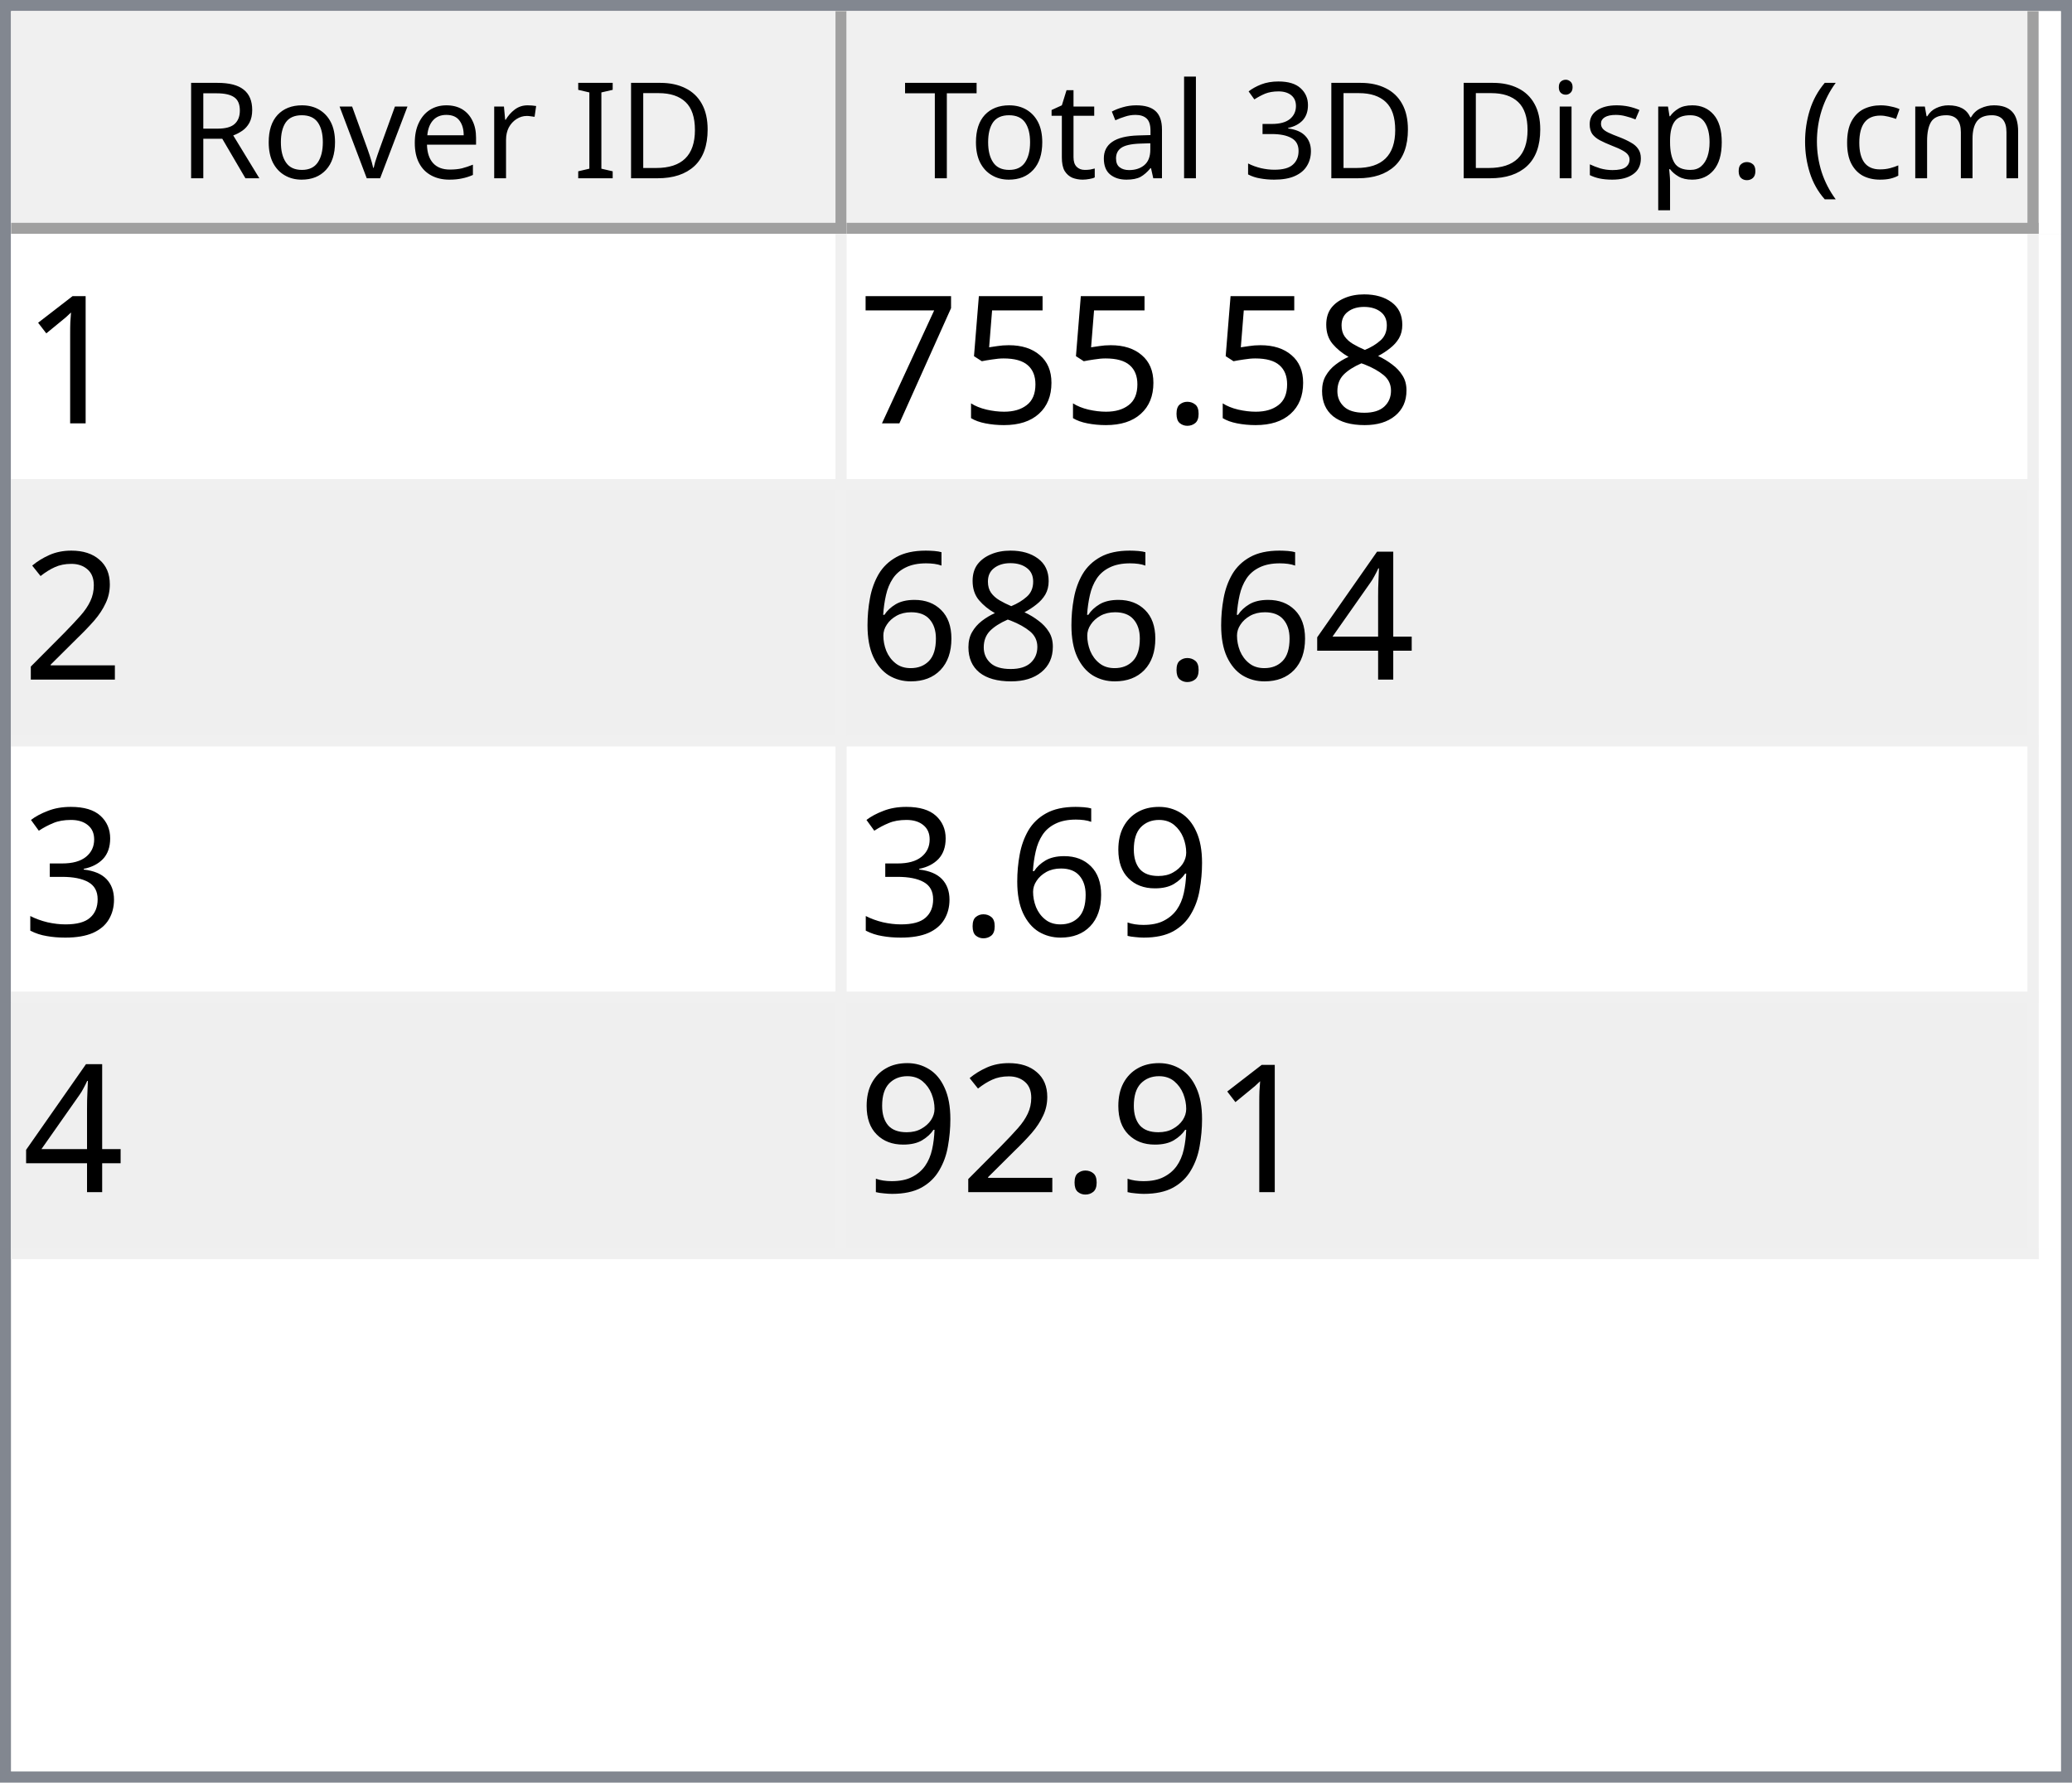
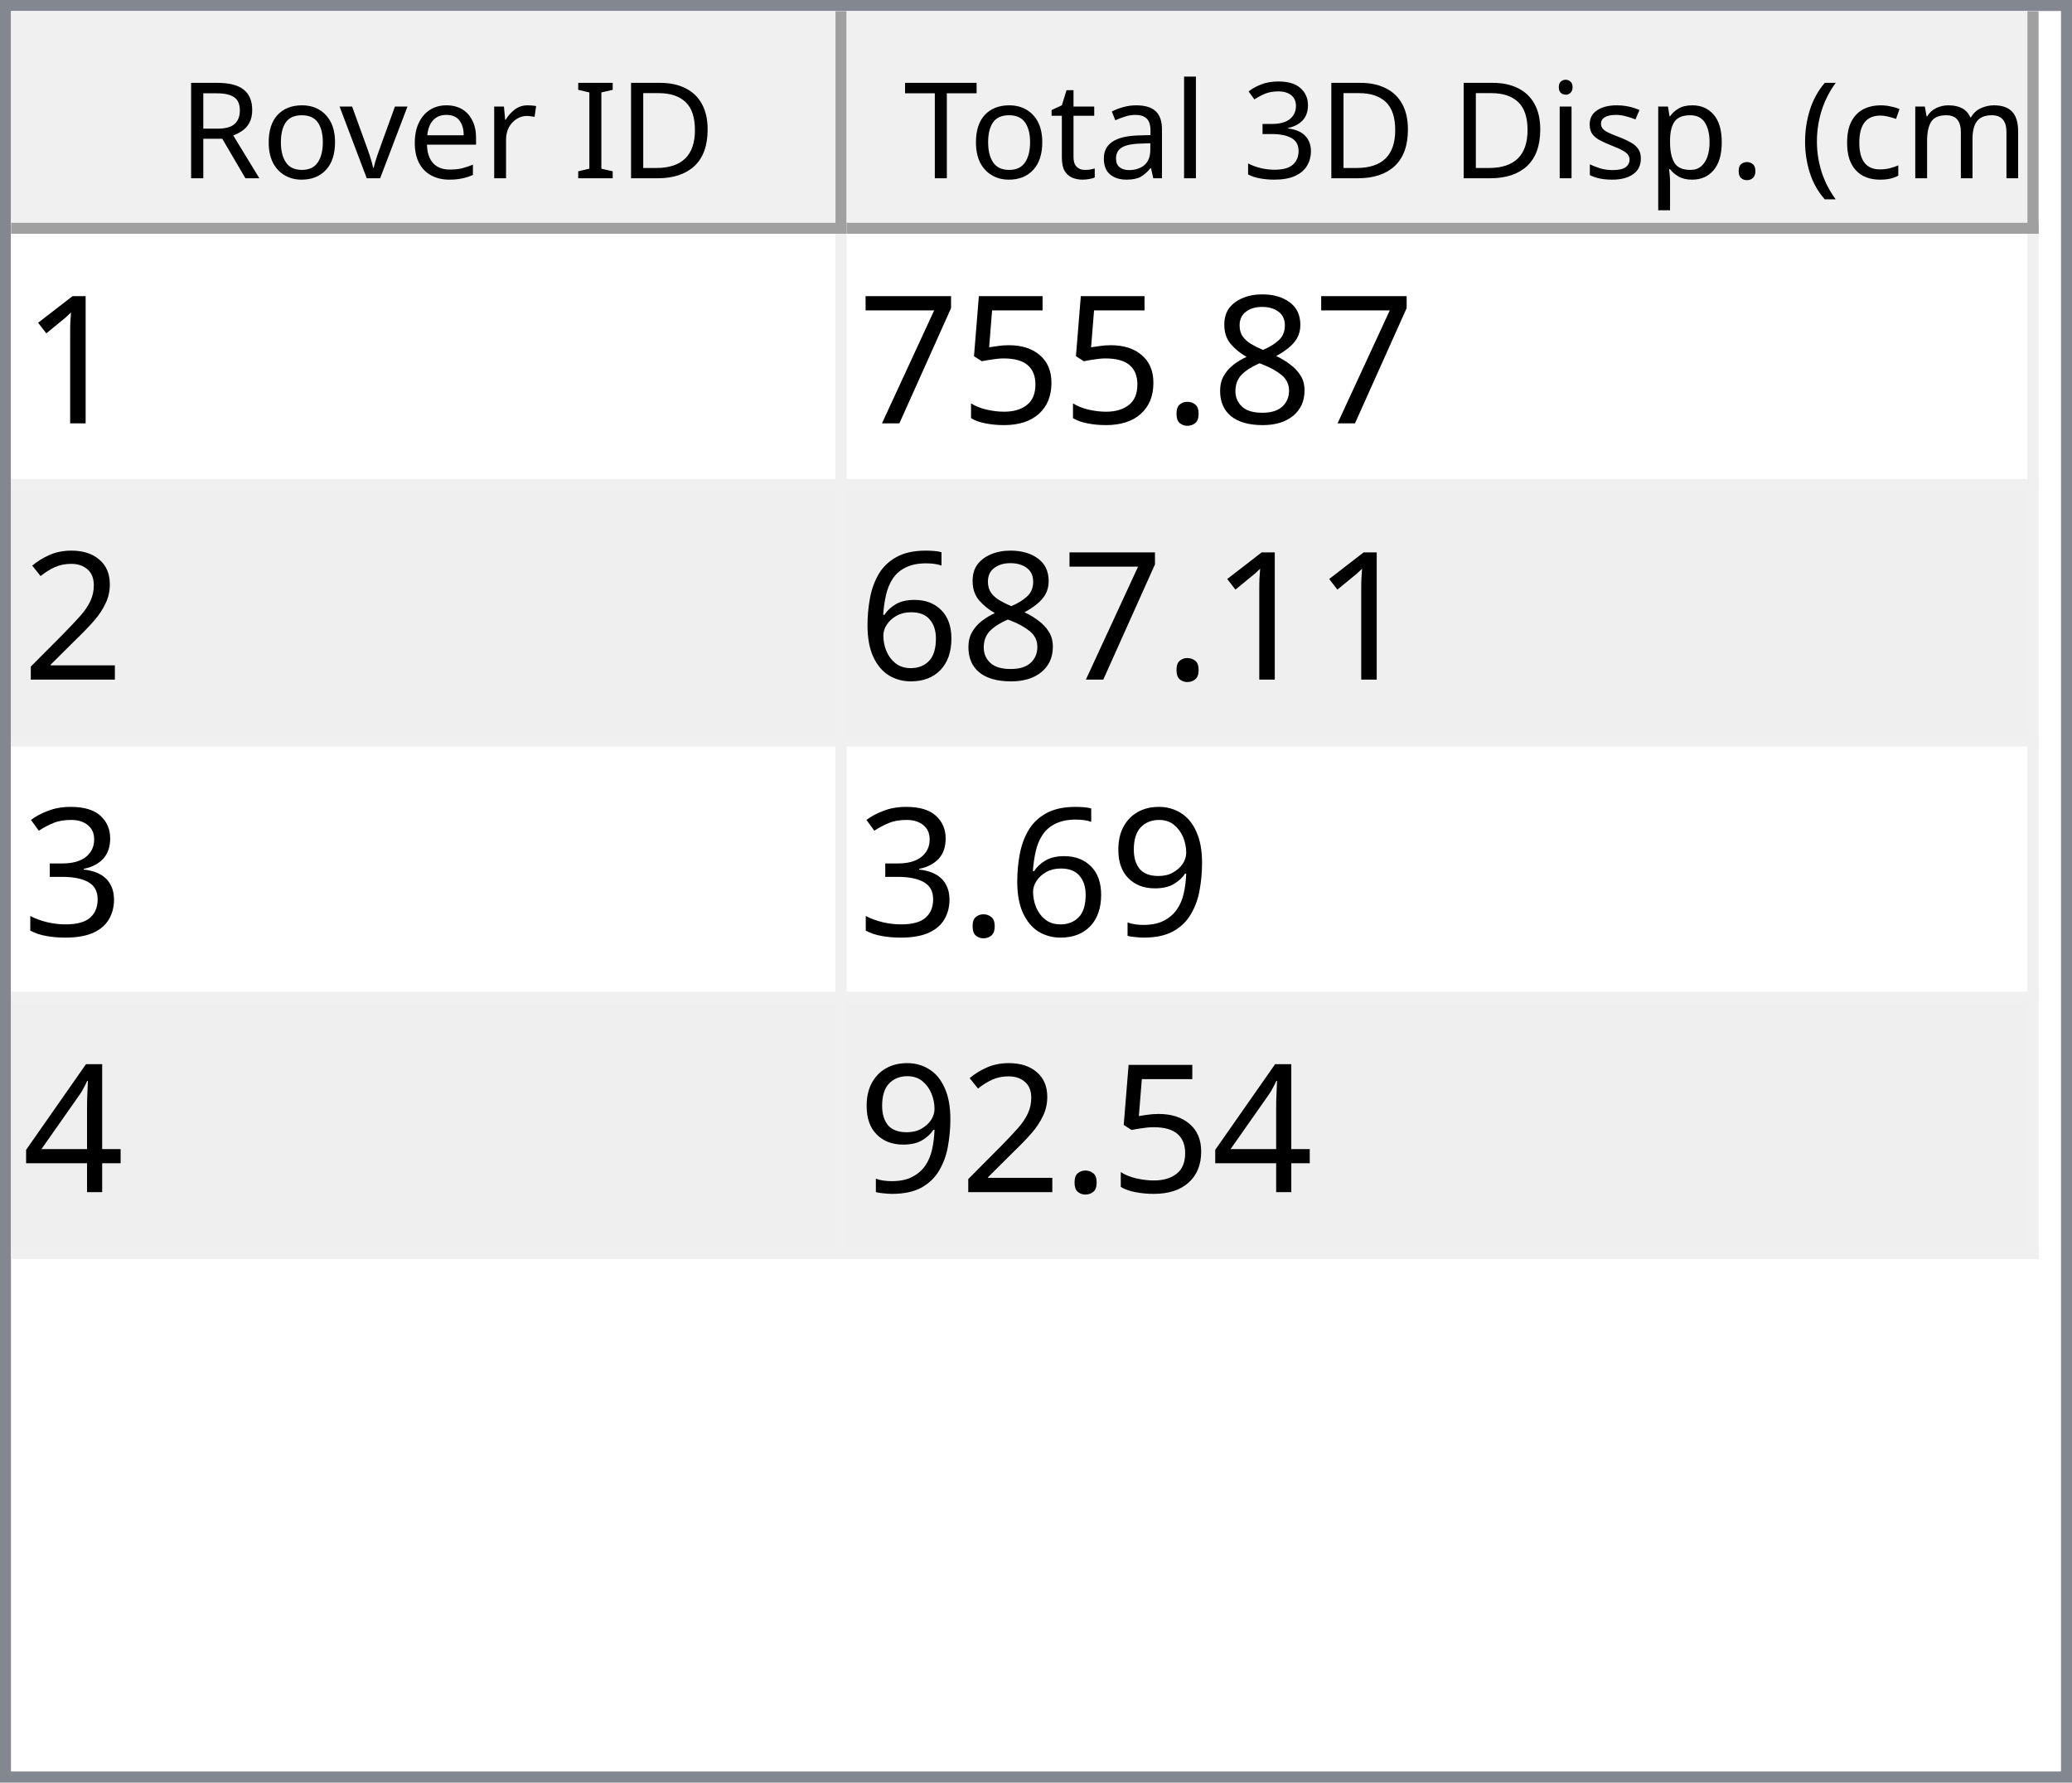
<svg xmlns="http://www.w3.org/2000/svg" style="fill-opacity:1; color-rendering:auto; color-interpolation:auto; text-rendering:auto; stroke:black; stroke-linecap:square; stroke-miterlimit:10; shape-rendering:auto; stroke-opacity:1; fill:black; stroke-dasharray:none; font-weight:normal; stroke-width:1; font-family:'Dialog'; font-style:normal; stroke-linejoin:miter; font-size:12px; stroke-dashoffset:0; image-rendering:auto;" width="186" height="160">
  <defs id="genericDefs" />
  <g>
    <defs id="defs1">
      <clipPath clipPathUnits="userSpaceOnUse" id="clipPath1">
        <path d="M0 0 L186 0 L186 160 L0 160 L0 0 Z" />
      </clipPath>
      <clipPath clipPathUnits="userSpaceOnUse" id="clipPath2">
        <path d="M0 0 L0 160 L186 160 L186 0 Z" />
      </clipPath>
      <clipPath clipPathUnits="userSpaceOnUse" id="clipPath3">
        <path d="M0 0 L0 20 L184 20 L184 0 Z" />
      </clipPath>
      <clipPath clipPathUnits="userSpaceOnUse" id="clipPath4">
        <path d="M0 0 L0 20 L75 20 L75 0 Z" />
      </clipPath>
      <clipPath clipPathUnits="userSpaceOnUse" id="clipPath5">
        <path d="M1 1 L1 19 L74 19 L74 1 Z" />
      </clipPath>
      <clipPath clipPathUnits="userSpaceOnUse" id="clipPath6">
        <path d="M0 0 L0 18 L73 18 L73 0 Z" />
      </clipPath>
      <clipPath clipPathUnits="userSpaceOnUse" id="clipPath7">
        <path d="M-0.5 -0.5 L-0.5 19.5 L74.5 19.5 L74.5 -0.5 Z" />
      </clipPath>
      <clipPath clipPathUnits="userSpaceOnUse" id="clipPath8">
        <path d="M0 0 L0 20 L107 20 L107 0 Z" />
      </clipPath>
      <clipPath clipPathUnits="userSpaceOnUse" id="clipPath9">
        <path d="M1 1 L1 19 L106 19 L106 1 Z" />
      </clipPath>
      <clipPath clipPathUnits="userSpaceOnUse" id="clipPath10">
        <path d="M0 0 L0 18 L105 18 L105 0 Z" />
      </clipPath>
      <clipPath clipPathUnits="userSpaceOnUse" id="clipPath11">
        <path d="M-0.5 -0.5 L-0.5 19.5 L106.5 19.5 L106.5 -0.5 Z" />
      </clipPath>
      <clipPath clipPathUnits="userSpaceOnUse" id="clipPath12">
        <path d="M0 0 L0 138 L184 138 L184 0 Z" />
      </clipPath>
      <clipPath clipPathUnits="userSpaceOnUse" id="clipPath13">
        <path d="M0 0 L0 92 L182 92 L182 0 Z" />
      </clipPath>
      <clipPath clipPathUnits="userSpaceOnUse" id="clipPath14">
        <path d="M-0.5 -0.5 L-0.5 91.5 L181.5 91.5 L181.5 -0.5 Z" />
      </clipPath>
      <clipPath clipPathUnits="userSpaceOnUse" id="clipPath15">
        <path d="M0 0 L0 22 L74 22 L74 0 Z" />
      </clipPath>
      <clipPath clipPathUnits="userSpaceOnUse" id="clipPath16">
        <path d="M0 0 L0 22 L106 22 L106 0 Z" />
      </clipPath>
      <font horiz-adv-x="64.551" id="font1">
        <font-face ascent="107.91" descent="25.098" units-per-em="100" style="font-style:normal; font-family:Segoe UI; font-weight:normal;" />
        <missing-glyph horiz-adv-x="64.551" d="M8.109 0 L8.109 68.266 L56.453 68.266 L56.453 0 L8.109 0 ZM15.328 7.234 L49.219 7.234 L49.219 61.031 L15.328 61.031 L15.328 7.234 Z" />
        <glyph unicode="D" horiz-adv-x="70.117" d="M9.188 0 L9.188 70.016 L28.516 70.016 Q65.531 70.016 65.531 35.891 Q65.531 19.672 55.25 9.836 Q44.969 0 27.734 0 L9.188 0 ZM17.391 62.594 L17.391 7.422 L27.828 7.422 Q41.609 7.422 49.273 14.797 Q56.938 22.172 56.938 35.688 Q56.938 62.594 28.328 62.594 L17.391 62.594 Z" />
        <glyph unicode="I" horiz-adv-x="26.611" d="M17.391 0 L9.188 0 L9.188 70.016 L17.391 70.016 L17.391 0 Z" />
        <glyph unicode=" " horiz-adv-x="27.393" d="" />
        <glyph unicode="r" horiz-adv-x="34.766" d="M34.188 41.891 Q32.078 43.5 28.125 43.5 Q23 43.5 19.555 38.672 Q16.109 33.844 16.109 25.484 L16.109 0 L8.109 0 L8.109 50 L16.109 50 L16.109 39.703 L16.312 39.703 Q18.016 44.969 21.531 47.922 Q25.047 50.875 29.391 50.875 Q32.516 50.875 34.188 50.203 L34.188 41.891 Z" />
        <glyph unicode="e" horiz-adv-x="52.295" d="M48.297 23 L12.984 23 Q13.188 14.656 17.484 10.109 Q21.781 5.562 29.297 5.562 Q37.75 5.562 44.828 11.141 L44.828 3.609 Q38.234 -1.172 27.391 -1.172 Q16.797 -1.172 10.742 5.641 Q4.688 12.453 4.688 24.812 Q4.688 36.469 11.305 43.82 Q17.922 51.172 27.734 51.172 Q37.547 51.172 42.922 44.828 Q48.297 38.484 48.297 27.203 L48.297 23 ZM40.094 29.781 Q40.047 36.719 36.75 40.578 Q33.453 44.438 27.594 44.438 Q21.922 44.438 17.969 40.383 Q14.016 36.328 13.094 29.781 L40.094 29.781 Z" />
        <glyph unicode="v" horiz-adv-x="47.9" d="M47.406 50 L27.484 0 L19.625 0 L0.688 50 L9.469 50 L22.172 13.672 Q23.578 9.672 23.922 6.688 L24.125 6.688 Q24.609 10.453 25.688 13.484 L38.969 50 L47.406 50 Z" />
        <glyph unicode="o" horiz-adv-x="58.594" d="M29 -1.172 Q17.922 -1.172 11.305 5.836 Q4.688 12.844 4.688 24.422 Q4.688 37.016 11.57 44.094 Q18.453 51.172 30.172 51.172 Q41.359 51.172 47.633 44.289 Q53.906 37.406 53.906 25.203 Q53.906 13.234 47.141 6.031 Q40.375 -1.172 29 -1.172 ZM29.594 44.438 Q21.875 44.438 17.383 39.188 Q12.891 33.938 12.891 24.703 Q12.891 15.828 17.43 10.695 Q21.969 5.562 29.594 5.562 Q37.359 5.562 41.531 10.594 Q45.703 15.625 45.703 24.906 Q45.703 34.281 41.531 39.359 Q37.359 44.438 29.594 44.438 Z" />
        <glyph unicode="R" horiz-adv-x="59.814" d="M59.375 0 L49.609 0 L37.891 19.625 Q36.281 22.359 34.766 24.289 Q33.25 26.219 31.664 27.438 Q30.078 28.656 28.25 29.219 Q26.422 29.781 24.125 29.781 L17.391 29.781 L17.391 0 L9.188 0 L9.188 70.016 L30.078 70.016 Q34.672 70.016 38.555 68.867 Q42.438 67.719 45.289 65.375 Q48.141 63.031 49.758 59.547 Q51.375 56.062 51.375 51.375 Q51.375 47.703 50.273 44.656 Q49.172 41.609 47.148 39.211 Q45.125 36.812 42.266 35.133 Q39.406 33.453 35.844 32.516 L35.844 32.328 Q37.594 31.547 38.891 30.547 Q40.188 29.547 41.359 28.18 Q42.531 26.812 43.68 25.078 Q44.828 23.344 46.234 21.047 L59.375 0 ZM17.391 62.594 L17.391 37.203 L28.516 37.203 Q31.594 37.203 34.203 38.133 Q36.812 39.062 38.719 40.797 Q40.625 42.531 41.703 45.047 Q42.781 47.562 42.781 50.688 Q42.781 56.297 39.141 59.445 Q35.5 62.594 28.609 62.594 L17.391 62.594 Z" />
        <glyph unicode=")" horiz-adv-x="30.176" d="M8.297 -15.922 L1.172 -15.922 Q16.406 2.344 16.406 26.812 Q16.406 51.469 1.078 70.016 L8.297 70.016 Q23.531 52.156 23.531 26.703 Q23.531 1.375 8.297 -15.922 Z" />
        <glyph unicode="m" horiz-adv-x="86.133" d="M79.109 0 L71.094 0 L71.094 28.719 Q71.094 37.016 68.531 40.727 Q65.969 44.438 59.906 44.438 Q54.781 44.438 51.195 39.75 Q47.609 35.062 47.609 28.516 L47.609 0 L39.594 0 L39.594 29.688 Q39.594 44.438 28.219 44.438 Q22.953 44.438 19.531 40.016 Q16.109 35.594 16.109 28.516 L16.109 0 L8.109 0 L8.109 50 L16.109 50 L16.109 42.094 L16.312 42.094 Q21.625 51.172 31.844 51.172 Q36.969 51.172 40.773 48.312 Q44.578 45.453 46 40.828 Q51.562 51.172 62.594 51.172 Q79.109 51.172 79.109 30.812 L79.109 0 Z" />
        <glyph unicode="c" horiz-adv-x="46.191" d="M42.188 2.297 Q36.422 -1.172 28.516 -1.172 Q17.828 -1.172 11.258 5.789 Q4.688 12.75 4.688 23.828 Q4.688 36.188 11.766 43.68 Q18.844 51.172 30.672 51.172 Q37.25 51.172 42.281 48.734 L42.281 40.531 Q36.719 44.438 30.375 44.438 Q22.703 44.438 17.797 38.945 Q12.891 33.453 12.891 24.516 Q12.891 15.719 17.508 10.641 Q22.125 5.562 29.891 5.562 Q36.422 5.562 42.188 9.906 L42.188 2.297 Z" />
        <glyph unicode="(" horiz-adv-x="30.176" d="M29.109 -15.922 L21.969 -15.922 Q6.844 1.375 6.844 26.703 Q6.844 52.156 21.969 70.016 L29.203 70.016 Q13.875 51.469 13.875 26.812 Q13.875 2.344 29.109 -15.922 Z" />
        <glyph unicode="." horiz-adv-x="21.68" d="M10.891 -1.078 Q8.641 -1.078 7.055 0.539 Q5.469 2.156 5.469 4.391 Q5.469 6.641 7.055 8.273 Q8.641 9.906 10.891 9.906 Q13.188 9.906 14.797 8.273 Q16.406 6.641 16.406 4.391 Q16.406 2.156 14.797 0.539 Q13.188 -1.078 10.891 -1.078 Z" />
        <glyph unicode="p" horiz-adv-x="58.789" d="M16.312 7.234 L16.109 7.234 L16.109 -23 L8.109 -23 L8.109 50 L16.109 50 L16.109 41.219 L16.312 41.219 Q22.219 51.172 33.594 51.172 Q43.266 51.172 48.688 44.461 Q54.109 37.75 54.109 26.469 Q54.109 13.922 48 6.375 Q41.891 -1.172 31.297 -1.172 Q21.578 -1.172 16.312 7.234 ZM16.109 27.391 L16.109 20.406 Q16.109 14.203 20.141 9.883 Q24.172 5.562 30.375 5.562 Q37.641 5.562 41.773 11.133 Q45.906 16.703 45.906 26.609 Q45.906 34.969 42.047 39.703 Q38.188 44.438 31.594 44.438 Q24.609 44.438 20.359 39.578 Q16.109 34.719 16.109 27.391 Z" />
        <glyph unicode="s" horiz-adv-x="42.432" d="M5.078 1.812 L5.078 10.406 Q11.625 5.562 19.484 5.562 Q30.031 5.562 30.031 12.594 Q30.031 14.594 29.125 15.992 Q28.219 17.391 26.68 18.461 Q25.141 19.531 23.07 20.383 Q21 21.234 18.609 22.172 Q15.281 23.484 12.766 24.828 Q10.25 26.172 8.57 27.859 Q6.891 29.547 6.031 31.695 Q5.172 33.844 5.172 36.719 Q5.172 40.234 6.789 42.945 Q8.406 45.656 11.086 47.484 Q13.766 49.312 17.211 50.242 Q20.656 51.172 24.312 51.172 Q30.812 51.172 35.938 48.922 L35.938 40.828 Q30.422 44.438 23.25 44.438 Q21 44.438 19.195 43.922 Q17.391 43.406 16.094 42.477 Q14.797 41.547 14.086 40.258 Q13.375 38.969 13.375 37.406 Q13.375 35.453 14.086 34.133 Q14.797 32.812 16.164 31.789 Q17.531 30.766 19.484 29.938 Q21.438 29.109 23.922 28.125 Q27.25 26.859 29.883 25.516 Q32.516 24.172 34.375 22.484 Q36.234 20.797 37.234 18.602 Q38.234 16.406 38.234 13.375 Q38.234 9.672 36.602 6.938 Q34.969 4.203 32.234 2.398 Q29.5 0.594 25.93 -0.289 Q22.359 -1.172 18.453 -1.172 Q10.75 -1.172 5.078 1.812 Z" />
        <glyph unicode="i" horiz-adv-x="24.219" d="M12.203 62.703 Q10.062 62.703 8.547 64.164 Q7.031 65.625 7.031 67.875 Q7.031 70.125 8.547 71.609 Q10.062 73.094 12.203 73.094 Q14.406 73.094 15.945 71.609 Q17.484 70.125 17.484 67.875 Q17.484 65.719 15.945 64.211 Q14.406 62.703 12.203 62.703 ZM16.109 0 L8.109 0 L8.109 50 L16.109 50 L16.109 0 Z" />
        <glyph unicode="3" horiz-adv-x="53.906" d="M46.531 19.828 Q46.531 15.094 44.75 11.211 Q42.969 7.328 39.719 4.57 Q36.469 1.812 31.93 0.297 Q27.391 -1.219 21.922 -1.219 Q11.922 -1.219 6 2.594 L6 11.188 Q13.094 5.609 22.219 5.609 Q25.875 5.609 28.828 6.539 Q31.781 7.469 33.906 9.227 Q36.031 10.984 37.18 13.477 Q38.328 15.969 38.328 19.094 Q38.328 32.812 18.797 32.812 L12.984 32.812 L12.984 39.594 L18.5 39.594 Q35.797 39.594 35.797 52.484 Q35.797 64.406 22.609 64.406 Q15.188 64.406 8.688 59.422 L8.688 67.188 Q15.375 71.188 24.609 71.188 Q29 71.188 32.57 69.969 Q36.141 68.75 38.68 66.555 Q41.219 64.359 42.609 61.281 Q44 58.203 44 54.5 Q44 40.672 30.031 36.719 L30.031 36.531 Q33.594 36.141 36.625 34.797 Q39.656 33.453 41.852 31.305 Q44.047 29.156 45.289 26.25 Q46.531 23.344 46.531 19.828 Z" />
        <glyph unicode="l" horiz-adv-x="24.219" d="M16.109 0 L8.109 0 L8.109 74.031 L16.109 74.031 L16.109 0 Z" />
        <glyph unicode="a" horiz-adv-x="50.879" d="M43.891 0 L35.891 0 L35.891 7.812 L35.688 7.812 Q30.469 -1.172 20.312 -1.172 Q12.844 -1.172 8.617 2.781 Q4.391 6.734 4.391 13.281 Q4.391 27.297 20.906 29.594 L35.891 31.688 Q35.891 44.438 25.594 44.438 Q16.547 44.438 9.281 38.281 L9.281 46.484 Q16.656 51.172 26.266 51.172 Q43.891 51.172 43.891 32.516 L43.891 0 ZM35.891 25.297 L23.828 23.641 Q18.266 22.859 15.43 20.875 Q12.594 18.891 12.594 13.875 Q12.594 10.203 15.211 7.883 Q17.828 5.562 22.172 5.562 Q28.125 5.562 32.008 9.742 Q35.891 13.922 35.891 20.312 L35.891 25.297 Z" />
        <glyph unicode="t" horiz-adv-x="33.887" d="M31.297 0.484 Q28.469 -1.078 23.828 -1.078 Q10.688 -1.078 10.688 13.578 L10.688 43.172 L2.094 43.172 L2.094 50 L10.688 50 L10.688 62.203 L18.703 64.797 L18.703 50 L31.297 50 L31.297 43.172 L18.703 43.172 L18.703 14.984 Q18.703 9.969 20.414 7.82 Q22.125 5.672 26.078 5.672 Q29.109 5.672 31.297 7.328 L31.297 0.484 Z" />
        <glyph unicode="T" horiz-adv-x="52.393" d="M50.594 62.594 L30.375 62.594 L30.375 0 L22.172 0 L22.172 62.594 L2 62.594 L2 70.016 L50.594 70.016 L50.594 62.594 Z" />
      </font>
      <font horiz-adv-x="75.0" id="font2">
        <font-face ascent="100.537" descent="21.973" units-per-em="100" style="font-style:normal; font-family:sans-serif; font-weight:normal;" />
        <missing-glyph horiz-adv-x="75.0" d="M12.5 0 L12.5 62.5 L62.5 62.5 L62.5 0 L12.5 0 ZM14.062 1.562 L60.938 1.562 L60.938 60.938 L14.062 60.938 L14.062 1.562 Z" />
        <glyph unicode="1" horiz-adv-x="55.615" d="M37.25 0 L28.469 0 L28.469 56 Q25.297 52.984 20.141 49.953 Q14.984 46.922 10.891 45.406 L10.891 53.906 Q18.266 57.375 23.781 62.305 Q29.297 67.234 31.594 71.875 L37.25 71.875 L37.25 0 Z" />
        <glyph unicode="8" horiz-adv-x="55.615" d="M17.672 38.812 Q12.203 40.828 9.57 44.539 Q6.938 48.25 6.938 53.422 Q6.938 61.234 12.555 66.555 Q18.172 71.875 27.484 71.875 Q36.859 71.875 42.578 66.43 Q48.297 60.984 48.297 53.172 Q48.297 48.188 45.68 44.508 Q43.062 40.828 37.75 38.812 Q44.344 36.672 47.781 31.883 Q51.219 27.094 51.219 20.453 Q51.219 11.281 44.727 5.031 Q38.234 -1.219 27.641 -1.219 Q17.047 -1.219 10.547 5.055 Q4.047 11.328 4.047 20.703 Q4.047 27.688 7.594 32.398 Q11.141 37.109 17.672 38.812 ZM15.922 53.719 Q15.922 48.641 19.195 45.414 Q22.469 42.188 27.688 42.188 Q32.766 42.188 36.016 45.383 Q39.266 48.578 39.266 53.219 Q39.266 58.062 35.914 61.359 Q32.562 64.656 27.594 64.656 Q22.562 64.656 19.242 61.43 Q15.922 58.203 15.922 53.719 ZM13.094 20.656 Q13.094 16.891 14.875 13.375 Q16.656 9.859 20.172 7.93 Q23.688 6 27.734 6 Q34.031 6 38.133 10.055 Q42.234 14.109 42.234 20.359 Q42.234 26.703 38.016 30.859 Q33.797 35.016 27.438 35.016 Q21.234 35.016 17.164 30.914 Q13.094 26.812 13.094 20.656 Z" />
        <glyph unicode="." horiz-adv-x="27.783" d="M9.078 0 L9.078 10.016 L19.094 10.016 L19.094 0 L9.078 0 Z" />
        <glyph unicode="5" horiz-adv-x="55.615" d="M4.156 18.75 L13.375 19.531 Q14.406 12.797 18.141 9.398 Q21.875 6 27.156 6 Q33.5 6 37.891 10.789 Q42.281 15.578 42.281 23.484 Q42.281 31 38.062 35.352 Q33.844 39.703 27 39.703 Q22.75 39.703 19.336 37.773 Q15.922 35.844 13.969 32.766 L5.719 33.844 L12.641 70.609 L48.25 70.609 L48.25 62.203 L19.672 62.203 L15.828 42.969 Q22.266 47.469 29.344 47.469 Q38.719 47.469 45.164 40.969 Q51.609 34.469 51.609 24.266 Q51.609 14.547 45.953 7.469 Q39.062 -1.219 27.156 -1.219 Q17.391 -1.219 11.211 4.25 Q5.031 9.719 4.156 18.75 Z" />
        <glyph unicode="7" horiz-adv-x="55.615" d="M4.734 62.203 L4.734 70.656 L51.078 70.656 L51.078 63.812 Q44.234 56.547 37.523 44.484 Q30.812 32.422 27.156 19.672 Q24.516 10.688 23.781 0 L14.75 0 Q14.891 8.453 18.062 20.414 Q21.234 32.375 27.172 43.484 Q33.109 54.594 39.797 62.203 L4.734 62.203 Z" />
        <glyph unicode="2" horiz-adv-x="55.615" d="M50.344 8.453 L50.344 0 L3.031 0 Q2.938 3.172 4.047 6.109 Q5.859 10.938 9.836 15.625 Q13.812 20.312 21.344 26.469 Q33.016 36.031 37.117 41.625 Q41.219 47.219 41.219 52.203 Q41.219 57.422 37.477 61.008 Q33.734 64.594 27.734 64.594 Q21.391 64.594 17.578 60.789 Q13.766 56.984 13.719 50.25 L4.688 51.172 Q5.609 61.281 11.664 66.578 Q17.719 71.875 27.938 71.875 Q38.234 71.875 44.242 66.164 Q50.25 60.453 50.25 52 Q50.25 47.703 48.492 43.555 Q46.734 39.406 42.656 34.812 Q38.578 30.219 29.109 22.219 Q21.188 15.578 18.945 13.211 Q16.703 10.844 15.234 8.453 L50.344 8.453 Z" />
-         <glyph unicode="4" horiz-adv-x="55.615" d="M32.328 0 L32.328 17.141 L1.266 17.141 L1.266 25.203 L33.938 71.578 L41.109 71.578 L41.109 25.203 L50.781 25.203 L50.781 17.141 L41.109 17.141 L41.109 0 L32.328 0 ZM32.328 25.203 L32.328 57.469 L9.906 25.203 L32.328 25.203 Z" />
        <glyph unicode="6" horiz-adv-x="55.615" d="M49.75 54.047 L41.016 53.375 Q39.844 58.547 37.703 60.891 Q34.125 64.656 28.906 64.656 Q24.703 64.656 21.531 62.312 Q17.391 59.281 14.992 53.469 Q12.594 47.656 12.5 36.922 Q15.672 41.75 20.266 44.094 Q24.859 46.438 29.891 46.438 Q38.672 46.438 44.852 39.969 Q51.031 33.5 51.031 23.25 Q51.031 16.5 48.125 10.719 Q45.219 4.938 40.141 1.859 Q35.062 -1.219 28.609 -1.219 Q17.625 -1.219 10.695 6.859 Q3.766 14.938 3.766 33.5 Q3.766 54.25 11.422 63.672 Q18.109 71.875 29.438 71.875 Q37.891 71.875 43.289 67.141 Q48.688 62.406 49.75 54.047 ZM13.875 23.188 Q13.875 18.656 15.797 14.508 Q17.719 10.359 21.188 8.18 Q24.656 6 28.469 6 Q34.031 6 38.039 10.492 Q42.047 14.984 42.047 22.703 Q42.047 30.125 38.086 34.398 Q34.125 38.672 28.125 38.672 Q22.172 38.672 18.023 34.398 Q13.875 30.125 13.875 23.188 Z" />
        <glyph unicode="3" horiz-adv-x="55.615" d="M4.203 18.891 L12.984 20.062 Q14.5 12.594 18.141 9.297 Q21.781 6 27 6 Q33.203 6 37.477 10.297 Q41.75 14.594 41.75 20.953 Q41.75 27 37.797 30.93 Q33.844 34.859 27.734 34.859 Q25.25 34.859 21.531 33.891 L22.516 41.609 Q23.391 41.5 23.922 41.5 Q29.547 41.5 34.039 44.43 Q38.531 47.359 38.531 53.469 Q38.531 58.297 35.258 61.477 Q31.984 64.656 26.812 64.656 Q21.688 64.656 18.266 61.43 Q14.844 58.203 13.875 51.766 L5.078 53.328 Q6.688 62.156 12.398 67.016 Q18.109 71.875 26.609 71.875 Q32.469 71.875 37.398 69.359 Q42.328 66.844 44.945 62.5 Q47.562 58.156 47.562 53.266 Q47.562 48.641 45.07 44.828 Q42.578 41.016 37.703 38.766 Q44.047 37.312 47.562 32.695 Q51.078 28.078 51.078 21.141 Q51.078 11.766 44.242 5.25 Q37.406 -1.266 26.953 -1.266 Q17.531 -1.266 11.305 4.352 Q5.078 9.969 4.203 18.891 Z" />
        <glyph unicode="9" horiz-adv-x="55.615" d="M5.469 16.547 L13.922 17.328 Q14.984 11.375 18.016 8.688 Q21.047 6 25.781 6 Q29.828 6 32.883 7.859 Q35.938 9.719 37.891 12.82 Q39.844 15.922 41.164 21.195 Q42.484 26.469 42.484 31.938 Q42.484 32.516 42.438 33.688 Q39.797 29.5 35.234 26.883 Q30.672 24.266 25.344 24.266 Q16.453 24.266 10.305 30.711 Q4.156 37.156 4.156 47.703 Q4.156 58.594 10.578 65.234 Q17 71.875 26.656 71.875 Q33.641 71.875 39.43 68.117 Q45.219 64.359 48.219 57.398 Q51.219 50.438 51.219 37.25 Q51.219 23.531 48.242 15.406 Q45.266 7.281 39.383 3.031 Q33.5 -1.219 25.594 -1.219 Q17.188 -1.219 11.867 3.445 Q6.547 8.109 5.469 16.547 ZM41.453 48.141 Q41.453 55.719 37.43 60.156 Q33.406 64.594 27.734 64.594 Q21.875 64.594 17.531 59.812 Q13.188 55.031 13.188 47.406 Q13.188 40.578 17.312 36.305 Q21.438 32.031 27.484 32.031 Q33.594 32.031 37.523 36.305 Q41.453 40.578 41.453 48.141 Z" />
+         <glyph unicode="4" horiz-adv-x="55.615" d="M32.328 0 L32.328 17.141 L1.266 17.141 L1.266 25.203 L33.938 71.578 L41.109 71.578 L41.109 25.203 L50.781 25.203 L50.781 17.141 L41.109 17.141 L41.109 0 L32.328 0 ZM32.328 25.203 L32.328 57.469 L9.906 25.203 L32.328 25.203 Z" />
      </font>
    </defs>
    <g style="fill:white; stroke:white;">
      <rect x="0" y="0" width="186" style="clip-path:url(#clipPath1); stroke:none;" height="160" />
    </g>
    <g style="fill:white; text-rendering:optimizeSpeed; color-rendering:optimizeSpeed; image-rendering:optimizeSpeed; shape-rendering:crispEdges; stroke:white; color-interpolation:sRGB;">
      <rect x="0" width="186" height="160" y="0" style="stroke:none;" />
      <path style="stroke:none;" d="M0 160 L186 160 L186 0 L0 0 Z" />
    </g>
    <g style="fill:rgb(240,240,240); font-family:'Segoe UI'; stroke:rgb(240,240,240);">
      <rect x="0" y="0" width="186" style="clip-path:url(#clipPath2); stroke:none;" height="160" />
    </g>
    <g style="fill:rgb(130,135,144); font-family:'Segoe UI'; stroke:rgb(130,135,144);">
      <path d="M0 0 L186 0 L186 160 L0 160 L0 0 ZM1 1 L185 1 L185 159 L1 159 L1 1 Z" style="fill-rule:evenodd; clip-path:url(#clipPath2); stroke:none;" />
    </g>
    <g style="fill:white; font-family:'Segoe UI'; stroke:white;" transform="translate(1,1)">
      <rect x="0" y="0" width="184" style="clip-path:url(#clipPath3); stroke:none;" height="20" />
    </g>
    <g style="fill:rgb(240,240,240); font-family:'Segoe UI'; stroke:rgb(240,240,240);" transform="translate(1,1)">
      <rect x="0" y="0" width="75" style="clip-path:url(#clipPath4); stroke:none;" height="20" />
    </g>
    <g style="font-family:'Segoe UI';" transform="translate(2,2)">
      <text x="14" xml:space="preserve" y="14" style="clip-path:url(#clipPath6); stroke:none;">Rover ID</text>
    </g>
    <g style="fill:rgb(160,160,160); font-family:'Segoe UI'; stroke:rgb(160,160,160); stroke-linejoin:bevel;" transform="translate(1.5,1.5)">
      <line x1="74" x2="74" y1="0" style="fill:none; clip-path:url(#clipPath7);" y2="19" />
    </g>
    <g style="fill:rgb(160,160,160); font-family:'Segoe UI'; stroke:rgb(160,160,160); stroke-linejoin:bevel;" transform="matrix(1,0,0,1,1,1) translate(0.5,0.5)">
      <line x1="0" x2="74" y1="19" style="fill:none; clip-path:url(#clipPath7);" y2="19" />
    </g>
    <g style="fill:rgb(240,240,240); font-family:'Segoe UI'; stroke:rgb(240,240,240);" transform="translate(76,1)">
      <rect x="0" y="0" width="107" style="clip-path:url(#clipPath8); stroke:none;" height="20" />
    </g>
    <g style="font-family:'Segoe UI';" transform="translate(77,2)">
      <text x="1" xml:space="preserve" y="14" style="clip-path:url(#clipPath10); stroke:none;"> Total 3D Disp. (cm)</text>
    </g>
    <g style="fill:rgb(160,160,160); font-family:'Segoe UI'; stroke:rgb(160,160,160); stroke-linejoin:bevel;" transform="translate(76.5,1.5)">
      <line x1="106" x2="106" y1="0" style="fill:none; clip-path:url(#clipPath11);" y2="19" />
    </g>
    <g style="fill:rgb(160,160,160); font-family:'Segoe UI'; stroke:rgb(160,160,160); stroke-linejoin:bevel;" transform="matrix(1,0,0,1,76,1) translate(0.5,0.5)">
      <line x1="0" x2="106" y1="19" style="fill:none; clip-path:url(#clipPath11);" y2="19" />
    </g>
    <g style="fill:white; font-family:'Segoe UI'; stroke:white;" transform="translate(1,21)">
      <rect x="0" y="0" width="184" style="clip-path:url(#clipPath12); stroke:none;" height="138" />
    </g>
    <g style="fill:rgb(240,240,240); font-size:16px; font-family:sans-serif; stroke:rgb(240,240,240);" transform="translate(1,21)">
      <rect x="0" y="0" width="182" style="clip-path:url(#clipPath13); stroke:none;" height="92" />
      <line transform="translate(0.5,0.5)" x1="0" x2="181" y1="22" style="clip-path:url(#clipPath14); fill:none; stroke-linejoin:bevel;" y2="22" />
    </g>
    <g transform="matrix(1,0,0,1,1,21) translate(0.5,0.5)" style="fill:rgb(240,240,240); font-size:16px; font-family:sans-serif; stroke:rgb(240,240,240); stroke-linejoin:bevel;">
      <line x1="0" x2="181" y1="45" style="fill:none; clip-path:url(#clipPath14);" y2="45" />
    </g>
    <g transform="matrix(1,0,0,1,1,21) translate(0.5,0.5)" style="fill:rgb(240,240,240); font-size:16px; font-family:sans-serif; stroke:rgb(240,240,240); stroke-linejoin:bevel;">
      <line x1="0" x2="181" y1="68" style="fill:none; clip-path:url(#clipPath14);" y2="68" />
    </g>
    <g transform="matrix(1,0,0,1,1,21) translate(0.5,0.5)" style="fill:rgb(240,240,240); font-size:16px; font-family:sans-serif; stroke:rgb(240,240,240); stroke-linejoin:bevel;">
      <line x1="0" x2="181" y1="91" style="fill:none; clip-path:url(#clipPath14);" y2="91" />
    </g>
    <g transform="matrix(1,0,0,1,1,21) translate(0.5,0.5)" style="fill:rgb(240,240,240); font-size:16px; font-family:sans-serif; stroke:rgb(240,240,240); stroke-linejoin:bevel;">
      <line x1="74" x2="74" y1="0" style="fill:none; clip-path:url(#clipPath14);" y2="91" />
    </g>
    <g transform="matrix(1,0,0,1,1,21) translate(0.5,0.5)" style="fill:rgb(240,240,240); font-size:16px; font-family:sans-serif; stroke:rgb(240,240,240); stroke-linejoin:bevel;">
      <line x1="181" x2="181" y1="0" style="fill:none; clip-path:url(#clipPath14);" y2="91" />
    </g>
    <g style="fill:white; font-size:16px; font-family:sans-serif; stroke:white;" transform="matrix(1,0,0,1,1,21)">
      <rect x="0" y="0" width="74" style="clip-path:url(#clipPath15); stroke:none;" height="22" />
      <text x="1" y="17" style="fill:black; clip-path:url(#clipPath15); stroke:none;" xml:space="preserve">1</text>
    </g>
    <g style="fill:white; font-size:16px; font-family:sans-serif; stroke:white;" transform="matrix(1,0,0,1,1,21) translate(75,0)">
      <rect x="0" y="0" width="106" style="clip-path:url(#clipPath16); stroke:none;" height="22" />
-       <text x="1" y="17" style="fill:black; clip-path:url(#clipPath16); stroke:none;" xml:space="preserve">755.58</text>
+       <text x="1" y="17" style="fill:black; clip-path:url(#clipPath16); stroke:none;" xml:space="preserve">755.87</text>
    </g>
    <g style="fill:rgb(239,239,239); font-size:16px; font-family:sans-serif; stroke:rgb(239,239,239);" transform="matrix(1,0,0,1,1,21) translate(0,23)">
      <rect x="0" y="0" width="74" style="clip-path:url(#clipPath15); stroke:none;" height="22" />
      <text x="1" y="17" style="fill:black; clip-path:url(#clipPath15); stroke:none;" xml:space="preserve">2</text>
    </g>
    <g style="fill:rgb(239,239,239); font-size:16px; font-family:sans-serif; stroke:rgb(239,239,239);" transform="matrix(1,0,0,1,1,21) translate(75,23)">
      <rect x="0" y="0" width="106" style="clip-path:url(#clipPath16); stroke:none;" height="22" />
-       <text x="1" y="17" style="fill:black; clip-path:url(#clipPath16); stroke:none;" xml:space="preserve">686.64</text>
+       <text x="1" y="17" style="fill:black; clip-path:url(#clipPath16); stroke:none;" xml:space="preserve">687.11</text>
    </g>
    <g style="fill:white; font-size:16px; font-family:sans-serif; stroke:white;" transform="matrix(1,0,0,1,1,21) translate(0,46)">
      <rect x="0" y="0" width="74" style="clip-path:url(#clipPath15); stroke:none;" height="22" />
      <text x="1" y="17" style="fill:black; clip-path:url(#clipPath15); stroke:none;" xml:space="preserve">3</text>
    </g>
    <g style="fill:white; font-size:16px; font-family:sans-serif; stroke:white;" transform="matrix(1,0,0,1,1,21) translate(75,46)">
      <rect x="0" y="0" width="106" style="clip-path:url(#clipPath16); stroke:none;" height="22" />
      <text x="1" y="17" style="fill:black; clip-path:url(#clipPath16); stroke:none;" xml:space="preserve">3.69</text>
    </g>
    <g style="fill:rgb(239,239,239); font-size:16px; font-family:sans-serif; stroke:rgb(239,239,239);" transform="matrix(1,0,0,1,1,21) translate(0,69)">
      <rect x="0" y="0" width="74" style="clip-path:url(#clipPath15); stroke:none;" height="22" />
      <text x="1" y="17" style="fill:black; clip-path:url(#clipPath15); stroke:none;" xml:space="preserve">4</text>
    </g>
    <g style="fill:rgb(239,239,239); font-size:16px; font-family:sans-serif; stroke:rgb(239,239,239);" transform="matrix(1,0,0,1,1,21) translate(75,69)">
      <rect x="0" y="0" width="106" style="clip-path:url(#clipPath16); stroke:none;" height="22" />
-       <text x="1" y="17" style="fill:black; clip-path:url(#clipPath16); stroke:none;" xml:space="preserve">92.91</text>
+       <text x="1" y="17" style="fill:black; clip-path:url(#clipPath16); stroke:none;" xml:space="preserve">92.54</text>
    </g>
  </g>
</svg>
